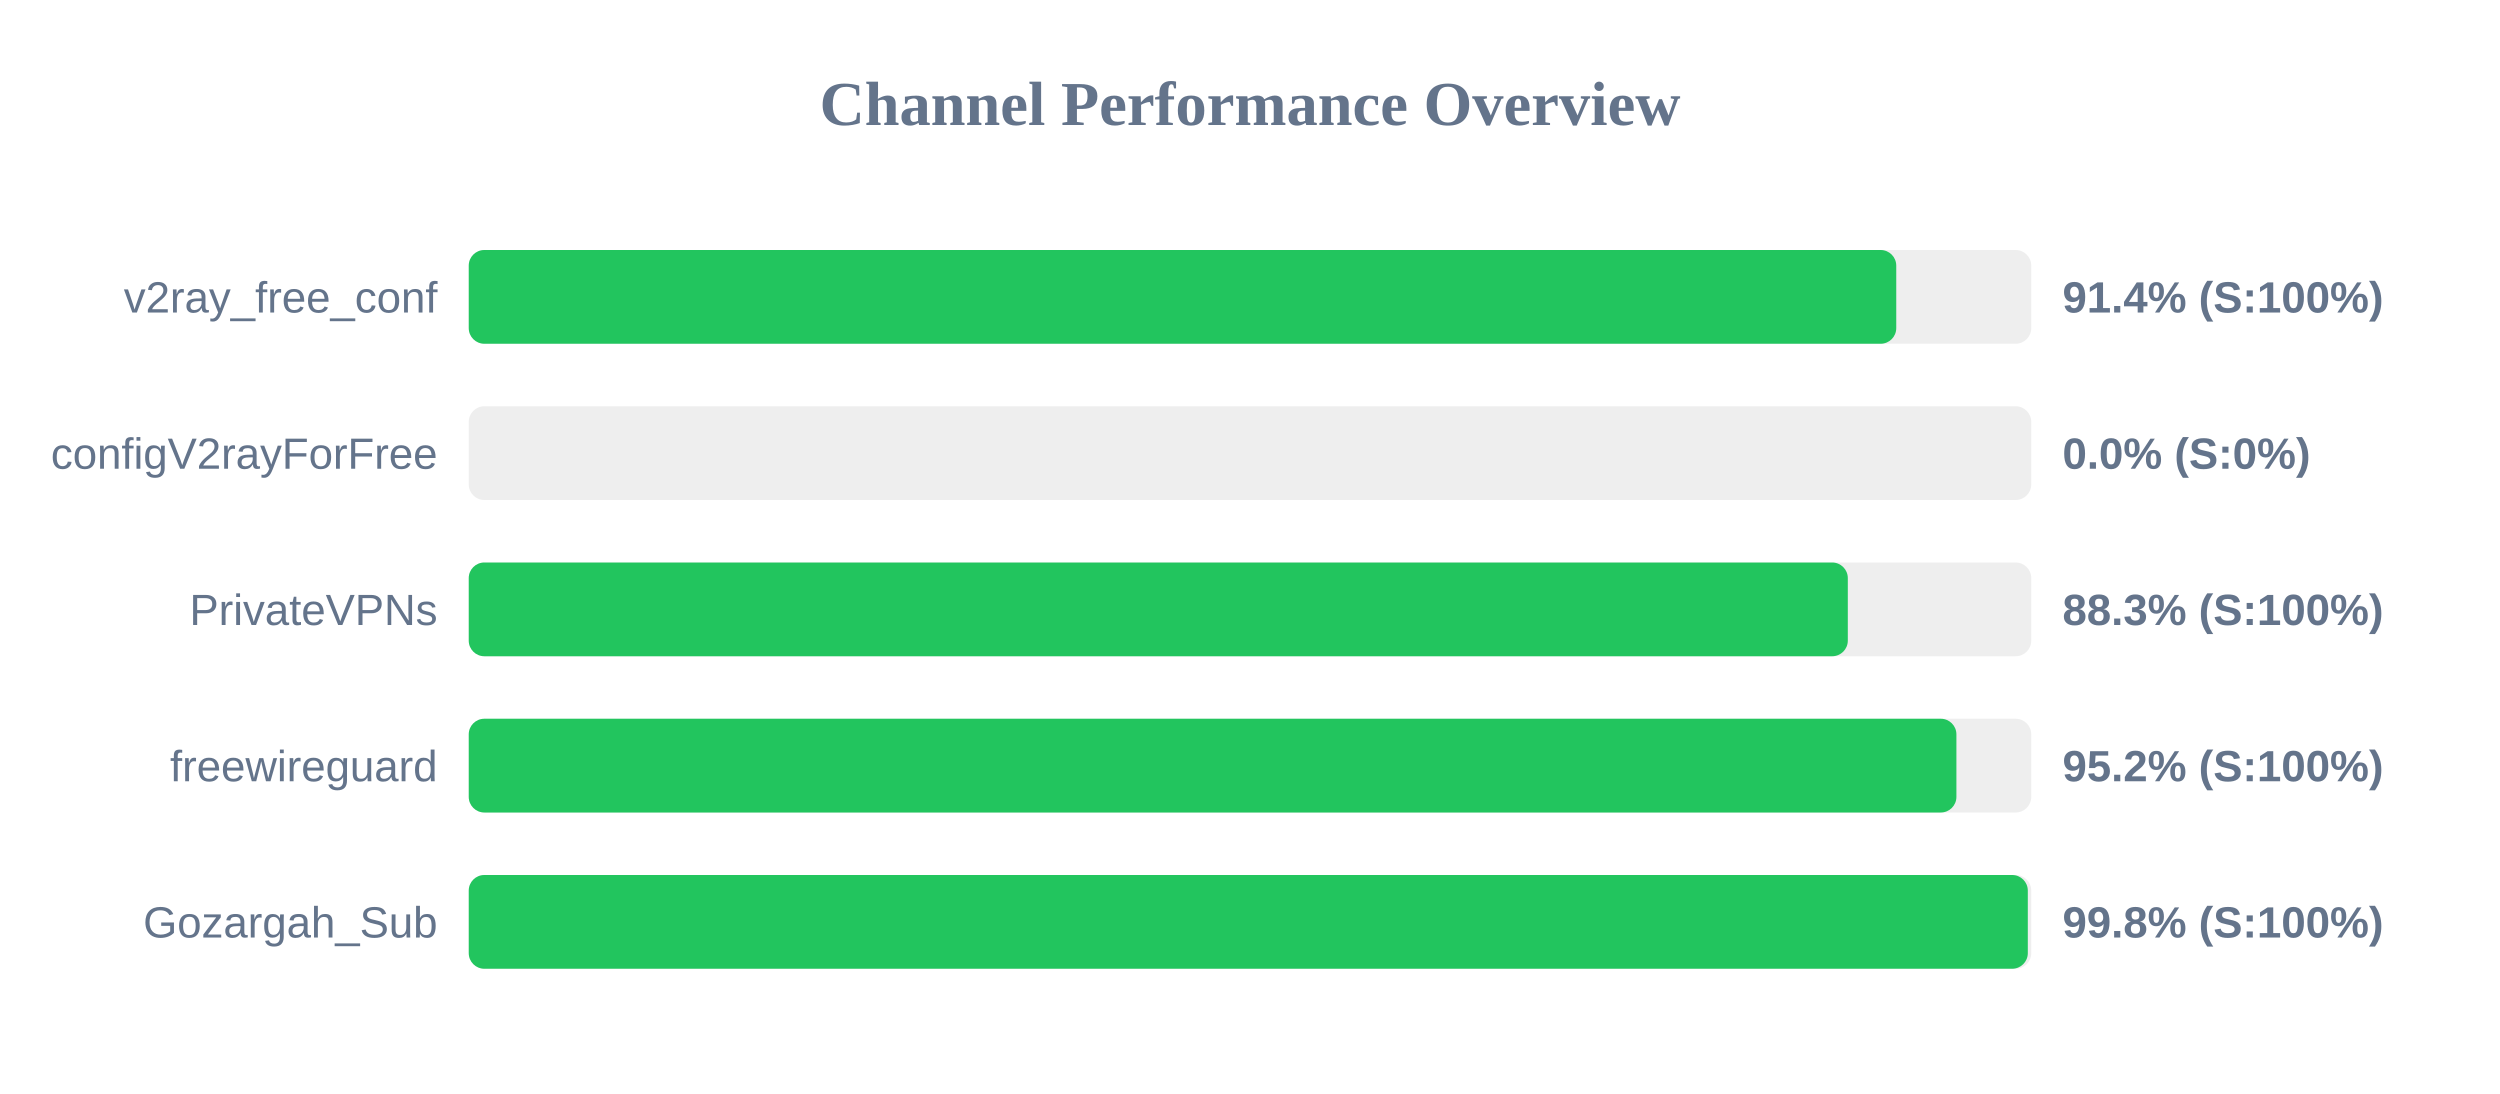
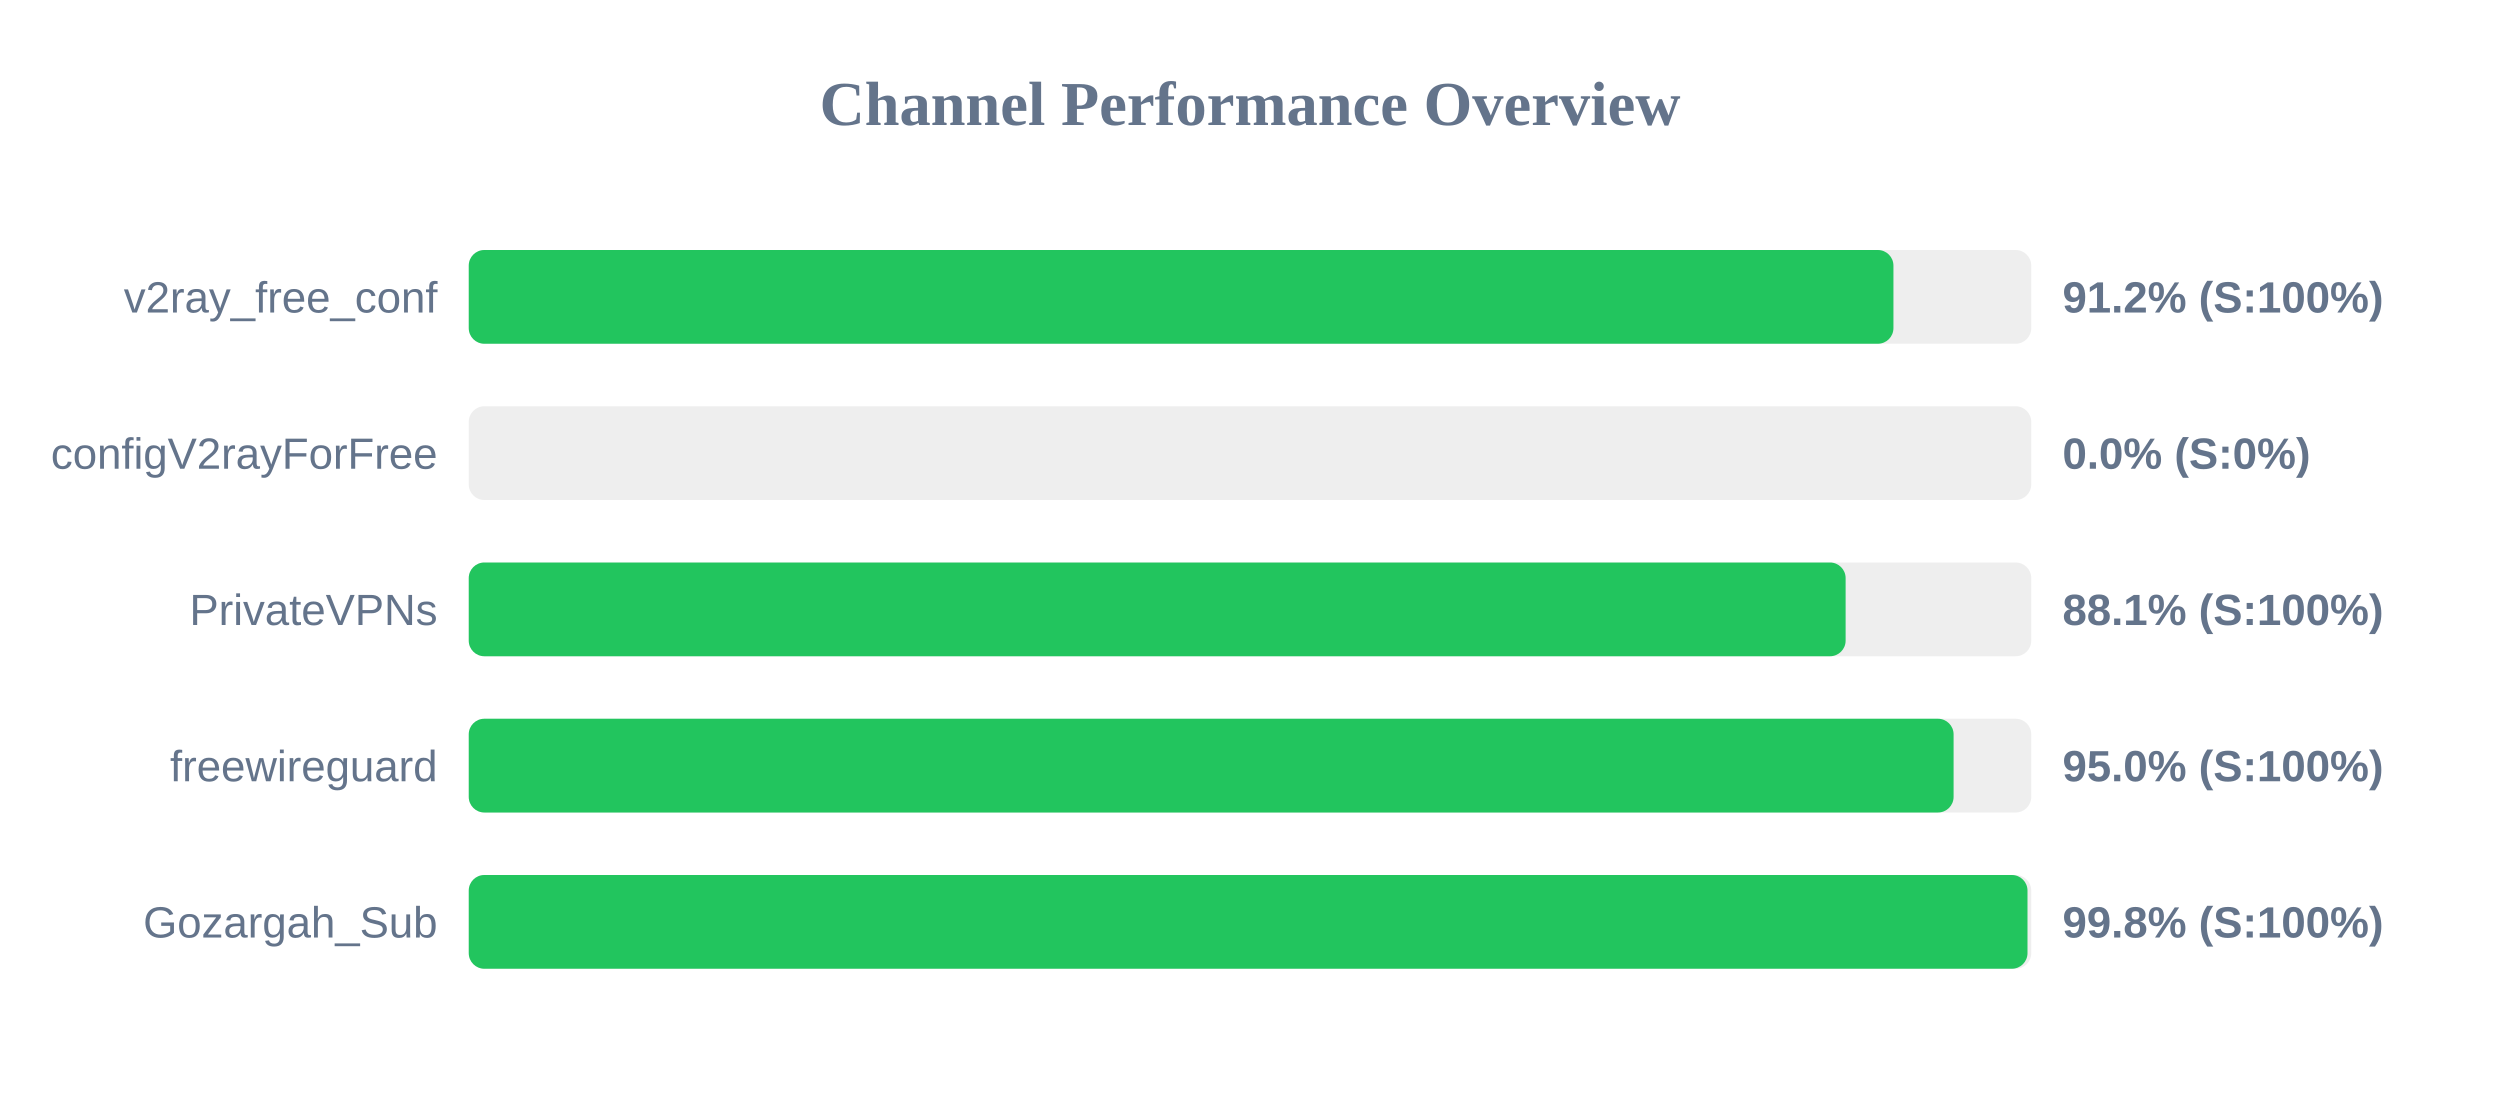
<svg xmlns="http://www.w3.org/2000/svg" width="800" height="350" version="1.1">
  <style>
        .row { font: 14px Arial; fill: #64748b; }
        .score { font: bold 14px Arial; fill: #64748b; }
    </style>
  <text x="400" y="40" text-anchor="middle" font-size="20px" font-weight="bold" fill="#64748b">Channel Performance Overview</text>
  <rect x="150" y="80" width="500" height="30" fill="#eee" rx="5" />
-   <rect x="150" y="80" width="456.8" height="30" fill="#22c55e" rx="5" />
+   <rect x="150" y="80" width="455.9" height="30" fill="#22c55e" rx="5" />
  <text x="140" y="100" text-anchor="end" class="row">v2ray_free_conf</text>
-   <text x="660" y="100" text-anchor="start" class="score">91.4% (S:100%)</text>
+   <text x="660" y="100" text-anchor="start" class="score">91.2% (S:100%)</text>
  <rect x="150" y="130" width="500" height="30" fill="#eee" rx="5" />
  <rect x="150" y="130" width="0.0" height="30" fill="#ef4444" rx="5" />
  <text x="140" y="150" text-anchor="end" class="row">configV2rayForFree</text>
  <text x="660" y="150" text-anchor="start" class="score">0.0% (S:0%)</text>
  <rect x="150" y="180" width="500" height="30" fill="#eee" rx="5" />
-   <rect x="150" y="180" width="441.3" height="30" fill="#22c55e" rx="5" />
+   <rect x="150" y="180" width="440.6" height="30" fill="#22c55e" rx="5" />
  <text x="140" y="200" text-anchor="end" class="row">PrivateVPNs</text>
-   <text x="660" y="200" text-anchor="start" class="score">88.3% (S:100%)</text>
+   <text x="660" y="200" text-anchor="start" class="score">88.1% (S:100%)</text>
  <rect x="150" y="230" width="500" height="30" fill="#eee" rx="5" />
-   <rect x="150" y="230" width="476.05" height="30" fill="#22c55e" rx="5" />
+   <rect x="150" y="230" width="475.15" height="30" fill="#22c55e" rx="5" />
  <text x="140" y="250" text-anchor="end" class="row">freewireguard</text>
-   <text x="660" y="250" text-anchor="start" class="score">95.2% (S:100%)</text>
+   <text x="660" y="250" text-anchor="start" class="score">95.0% (S:100%)</text>
  <rect x="150" y="280" width="500" height="30" fill="#eee" rx="5" />
-   <rect x="150" y="280" width="498.9" height="30" fill="#22c55e" rx="5" />
+   <rect x="150" y="280" width="498.8" height="30" fill="#22c55e" rx="5" />
  <text x="140" y="300" text-anchor="end" class="row">Gozargah_Sub</text>
  <text x="660" y="300" text-anchor="start" class="score">99.8% (S:100%)</text>
</svg>
